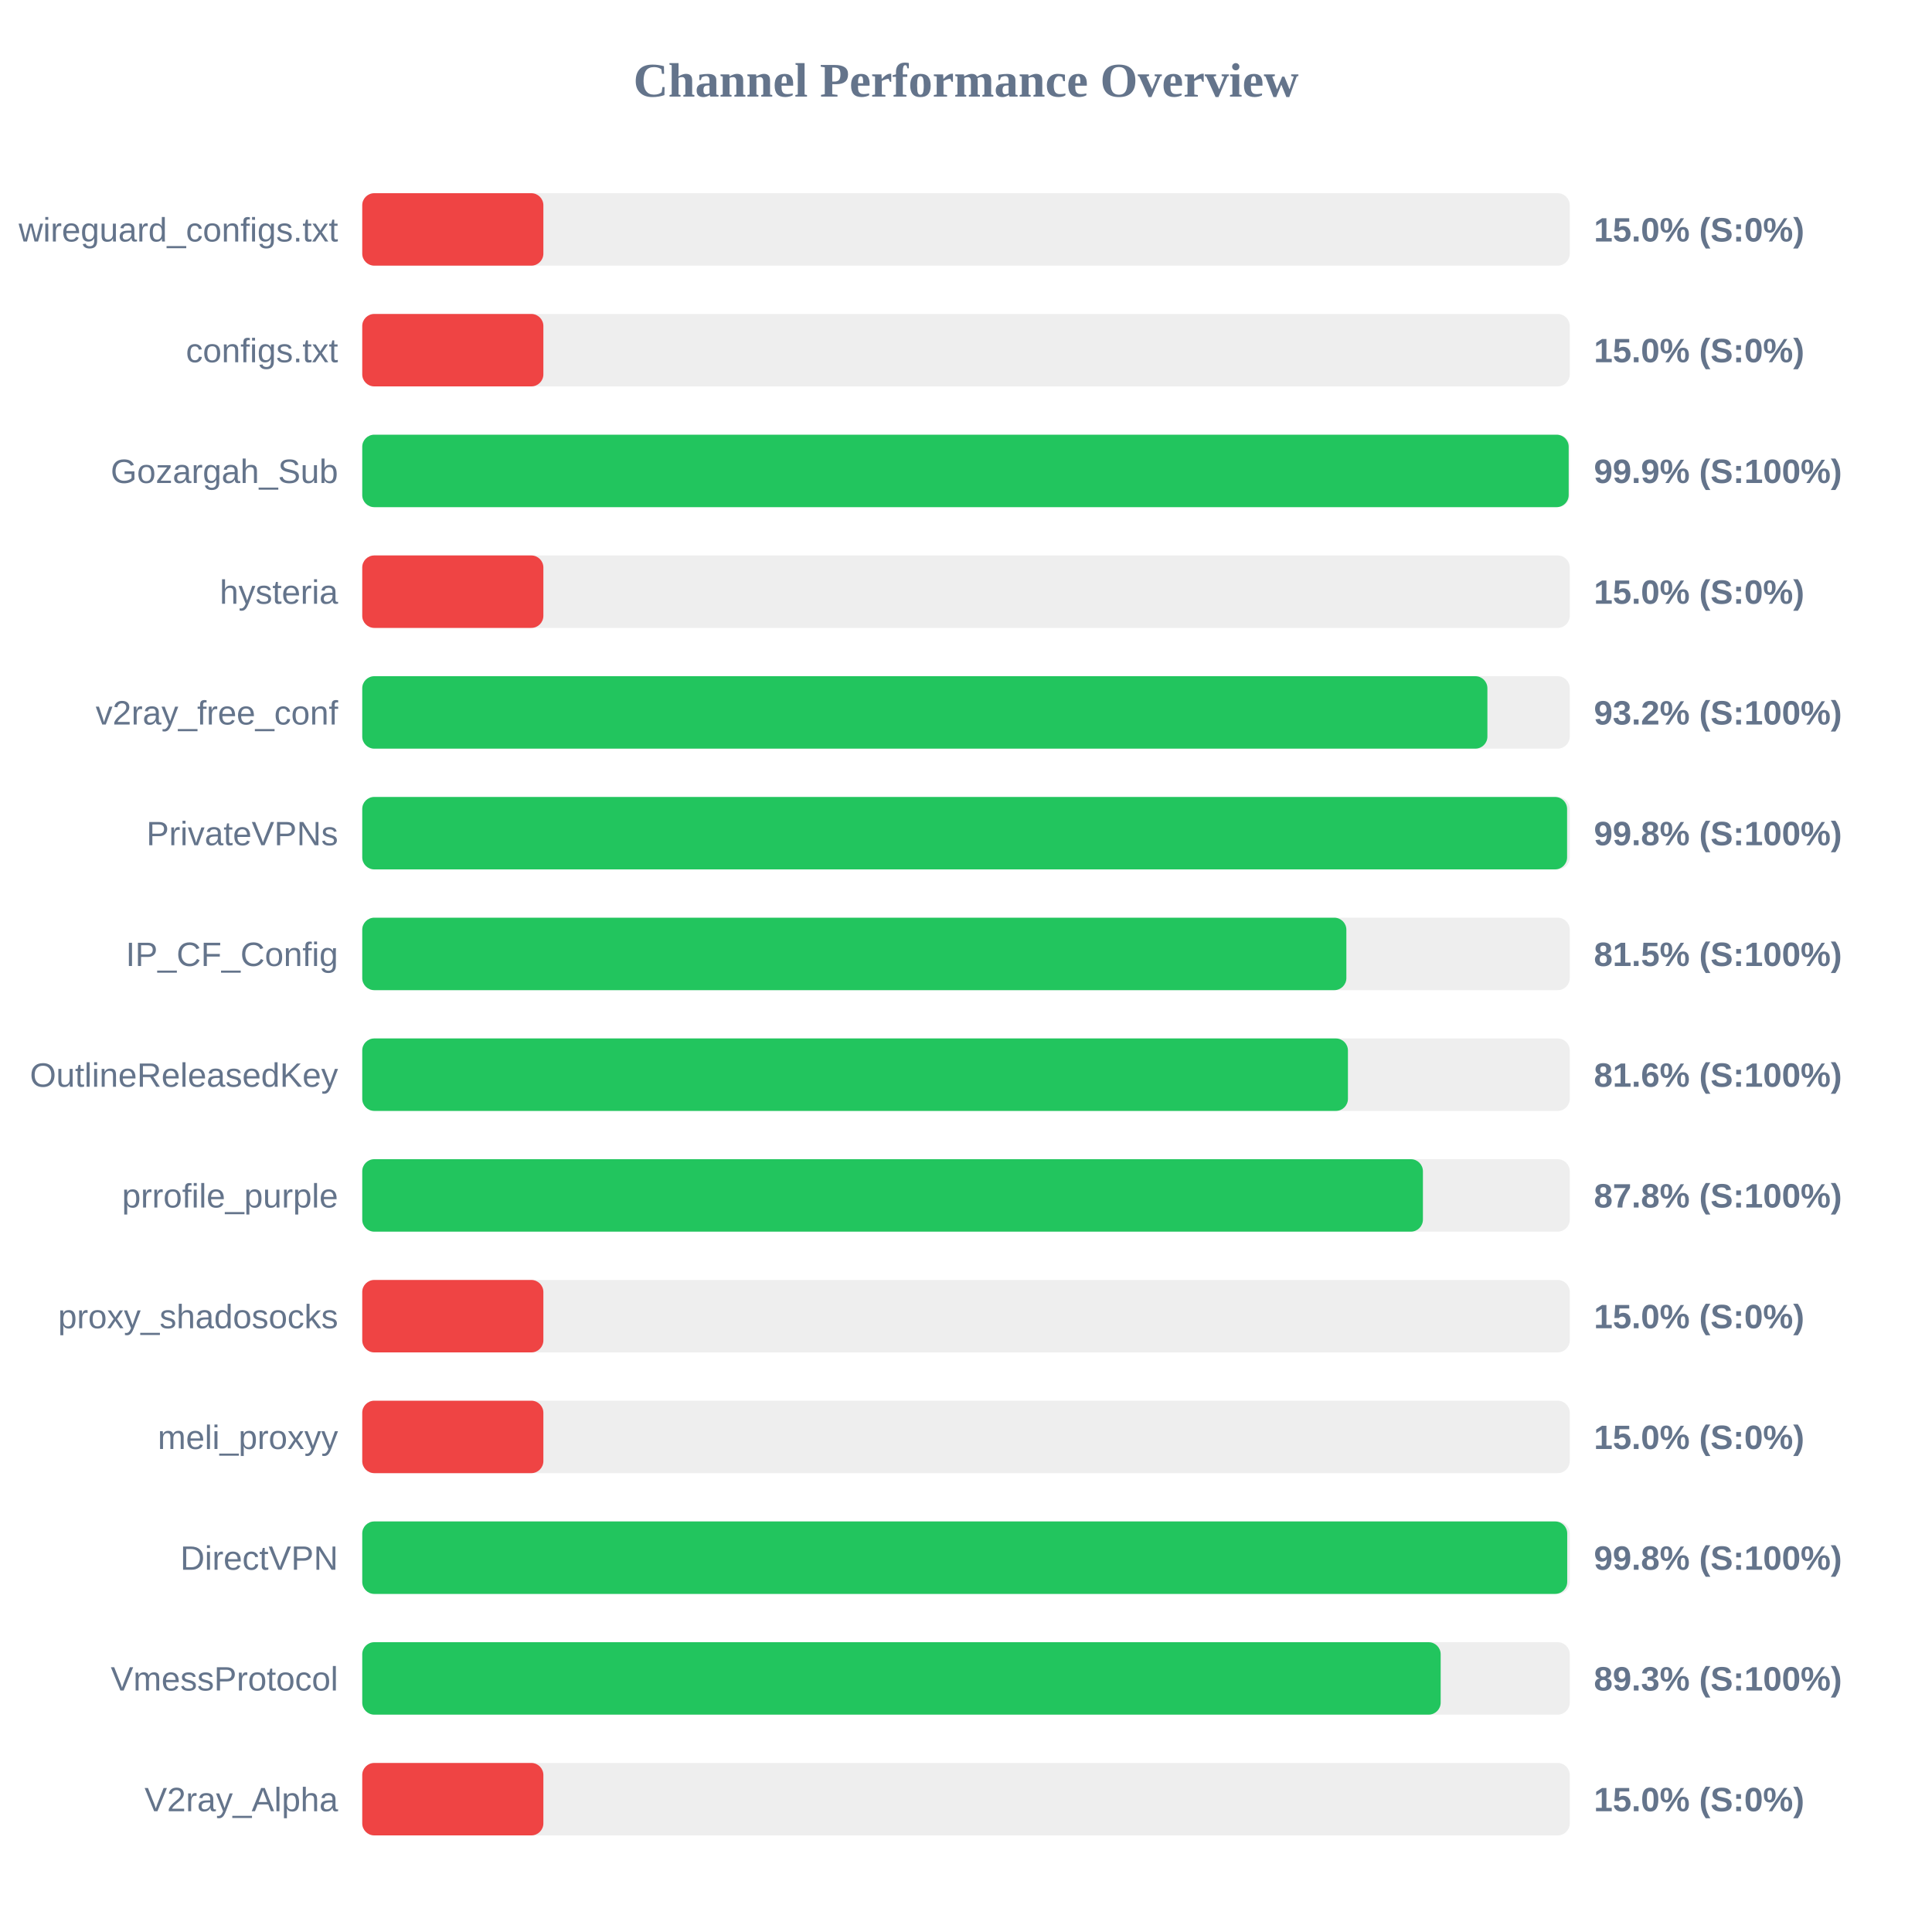
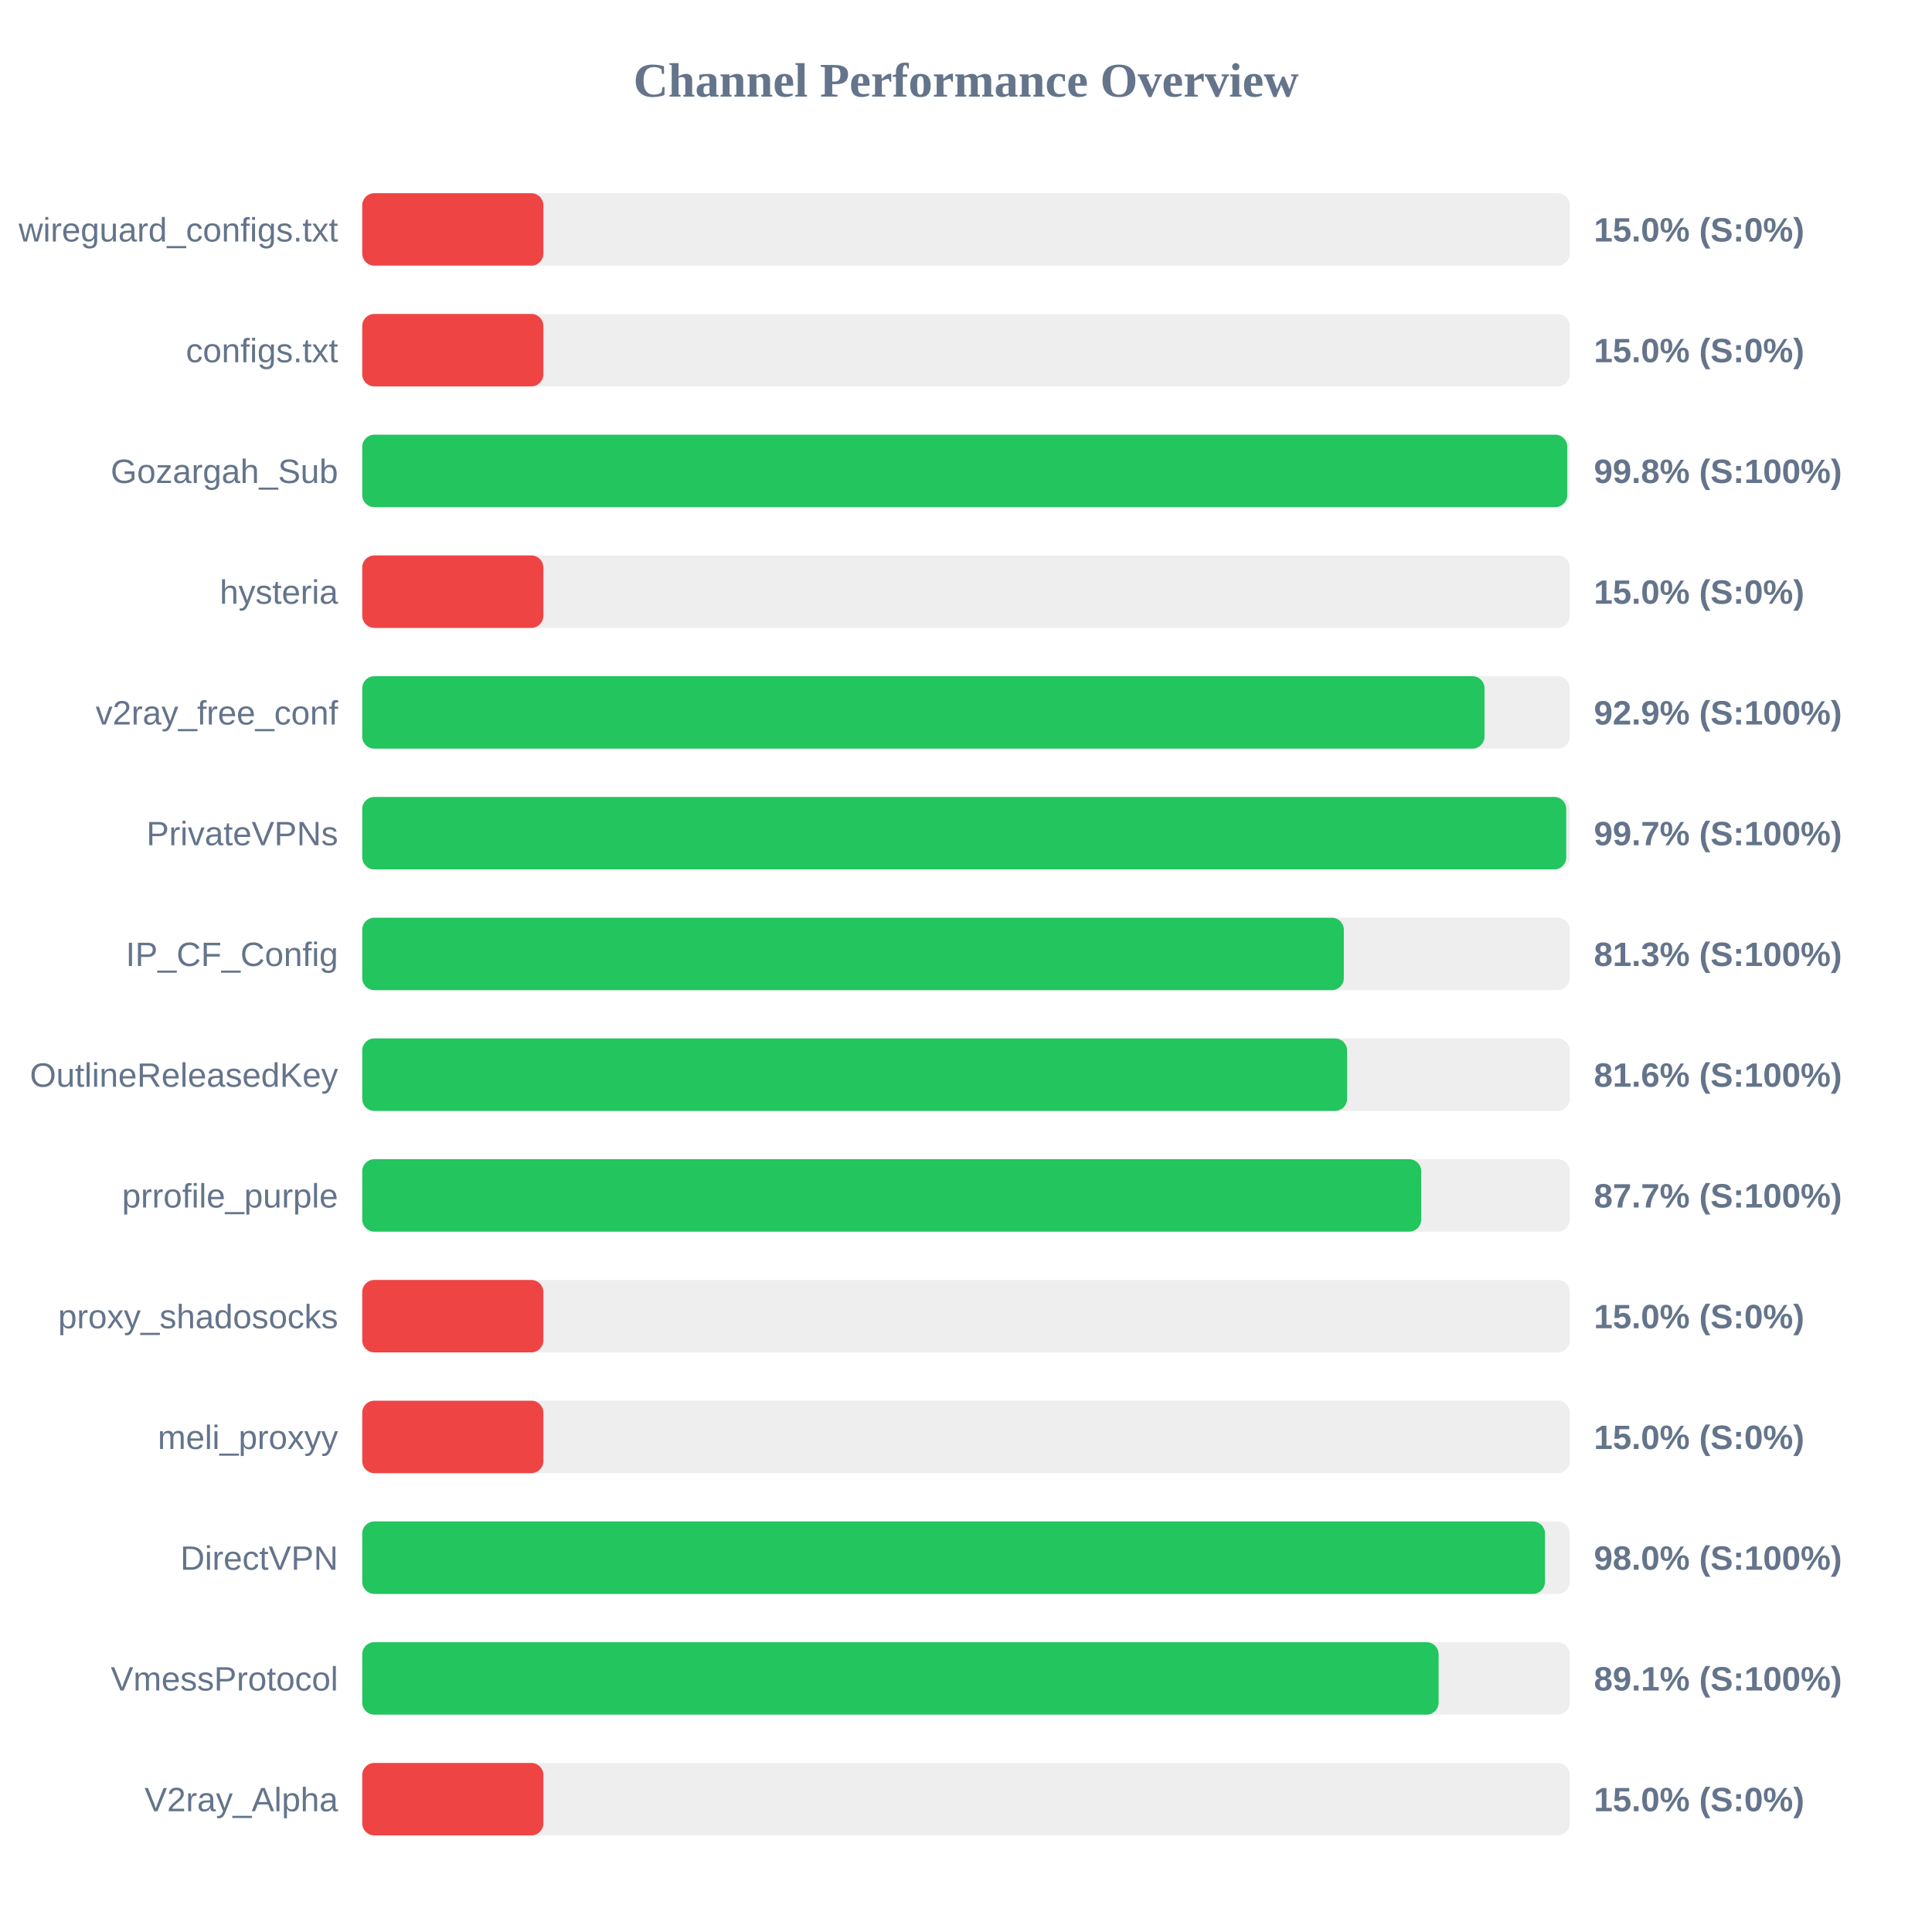
<svg xmlns="http://www.w3.org/2000/svg" width="800" height="800" version="1.1">
  <style>
        .row { font: 14px Arial; fill: #64748b; }
        .score { font: bold 14px Arial; fill: #64748b; }
    </style>
  <text x="400" y="40" text-anchor="middle" font-size="20px" font-weight="bold" fill="#64748b">Channel Performance Overview</text>
  <rect x="150" y="80" width="500" height="30" fill="#eee" rx="5" />
  <rect x="150" y="80" width="75.0" height="30" fill="#ef4444" rx="5" />
  <text x="140" y="100" text-anchor="end" class="row">wireguard_configs.txt</text>
  <text x="660" y="100" text-anchor="start" class="score">15.0% (S:0%)</text>
  <rect x="150" y="130" width="500" height="30" fill="#eee" rx="5" />
  <rect x="150" y="130" width="75.0" height="30" fill="#ef4444" rx="5" />
  <text x="140" y="150" text-anchor="end" class="row">configs.txt</text>
  <text x="660" y="150" text-anchor="start" class="score">15.0% (S:0%)</text>
  <rect x="150" y="180" width="500" height="30" fill="#eee" rx="5" />
-   <rect x="150" y="180" width="499.55" height="30" fill="#22c55e" rx="5" />
+   <rect x="150" y="180" width="498.95" height="30" fill="#22c55e" rx="5" />
  <text x="140" y="200" text-anchor="end" class="row">Gozargah_Sub</text>
-   <text x="660" y="200" text-anchor="start" class="score">99.9% (S:100%)</text>
+   <text x="660" y="200" text-anchor="start" class="score">99.8% (S:100%)</text>
  <rect x="150" y="230" width="500" height="30" fill="#eee" rx="5" />
  <rect x="150" y="230" width="75.0" height="30" fill="#ef4444" rx="5" />
  <text x="140" y="250" text-anchor="end" class="row">hysteria</text>
  <text x="660" y="250" text-anchor="start" class="score">15.0% (S:0%)</text>
  <rect x="150" y="280" width="500" height="30" fill="#eee" rx="5" />
-   <rect x="150" y="280" width="465.9" height="30" fill="#22c55e" rx="5" />
+   <rect x="150" y="280" width="464.7" height="30" fill="#22c55e" rx="5" />
  <text x="140" y="300" text-anchor="end" class="row">v2ray_free_conf</text>
-   <text x="660" y="300" text-anchor="start" class="score">93.2% (S:100%)</text>
+   <text x="660" y="300" text-anchor="start" class="score">92.9% (S:100%)</text>
  <rect x="150" y="330" width="500" height="30" fill="#eee" rx="5" />
-   <rect x="150" y="330" width="498.9" height="30" fill="#22c55e" rx="5" />
+   <rect x="150" y="330" width="498.55" height="30" fill="#22c55e" rx="5" />
  <text x="140" y="350" text-anchor="end" class="row">PrivateVPNs</text>
-   <text x="660" y="350" text-anchor="start" class="score">99.8% (S:100%)</text>
+   <text x="660" y="350" text-anchor="start" class="score">99.7% (S:100%)</text>
  <rect x="150" y="380" width="500" height="30" fill="#eee" rx="5" />
-   <rect x="150" y="380" width="407.5" height="30" fill="#22c55e" rx="5" />
+   <rect x="150" y="380" width="406.45" height="30" fill="#22c55e" rx="5" />
  <text x="140" y="400" text-anchor="end" class="row">IP_CF_Config</text>
-   <text x="660" y="400" text-anchor="start" class="score">81.5% (S:100%)</text>
+   <text x="660" y="400" text-anchor="start" class="score">81.3% (S:100%)</text>
  <rect x="150" y="430" width="500" height="30" fill="#eee" rx="5" />
-   <rect x="150" y="430" width="408.15" height="30" fill="#22c55e" rx="5" />
+   <rect x="150" y="430" width="407.8" height="30" fill="#22c55e" rx="5" />
  <text x="140" y="450" text-anchor="end" class="row">OutlineReleasedKey</text>
  <text x="660" y="450" text-anchor="start" class="score">81.6% (S:100%)</text>
  <rect x="150" y="480" width="500" height="30" fill="#eee" rx="5" />
-   <rect x="150" y="480" width="439.2" height="30" fill="#22c55e" rx="5" />
+   <rect x="150" y="480" width="438.5" height="30" fill="#22c55e" rx="5" />
  <text x="140" y="500" text-anchor="end" class="row">prrofile_purple</text>
-   <text x="660" y="500" text-anchor="start" class="score">87.8% (S:100%)</text>
+   <text x="660" y="500" text-anchor="start" class="score">87.7% (S:100%)</text>
  <rect x="150" y="530" width="500" height="30" fill="#eee" rx="5" />
  <rect x="150" y="530" width="75.0" height="30" fill="#ef4444" rx="5" />
  <text x="140" y="550" text-anchor="end" class="row">proxy_shadosocks</text>
  <text x="660" y="550" text-anchor="start" class="score">15.0% (S:0%)</text>
  <rect x="150" y="580" width="500" height="30" fill="#eee" rx="5" />
  <rect x="150" y="580" width="75.0" height="30" fill="#ef4444" rx="5" />
  <text x="140" y="600" text-anchor="end" class="row">meli_proxyy</text>
  <text x="660" y="600" text-anchor="start" class="score">15.0% (S:0%)</text>
  <rect x="150" y="630" width="500" height="30" fill="#eee" rx="5" />
-   <rect x="150" y="630" width="498.95" height="30" fill="#22c55e" rx="5" />
+   <rect x="150" y="630" width="489.75" height="30" fill="#22c55e" rx="5" />
  <text x="140" y="650" text-anchor="end" class="row">DirectVPN</text>
-   <text x="660" y="650" text-anchor="start" class="score">99.8% (S:100%)</text>
+   <text x="660" y="650" text-anchor="start" class="score">98.0% (S:100%)</text>
  <rect x="150" y="680" width="500" height="30" fill="#eee" rx="5" />
-   <rect x="150" y="680" width="446.55" height="30" fill="#22c55e" rx="5" />
+   <rect x="150" y="680" width="445.7" height="30" fill="#22c55e" rx="5" />
  <text x="140" y="700" text-anchor="end" class="row">VmessProtocol</text>
-   <text x="660" y="700" text-anchor="start" class="score">89.3% (S:100%)</text>
+   <text x="660" y="700" text-anchor="start" class="score">89.1% (S:100%)</text>
  <rect x="150" y="730" width="500" height="30" fill="#eee" rx="5" />
  <rect x="150" y="730" width="75.0" height="30" fill="#ef4444" rx="5" />
  <text x="140" y="750" text-anchor="end" class="row">V2ray_Alpha</text>
  <text x="660" y="750" text-anchor="start" class="score">15.0% (S:0%)</text>
</svg>
